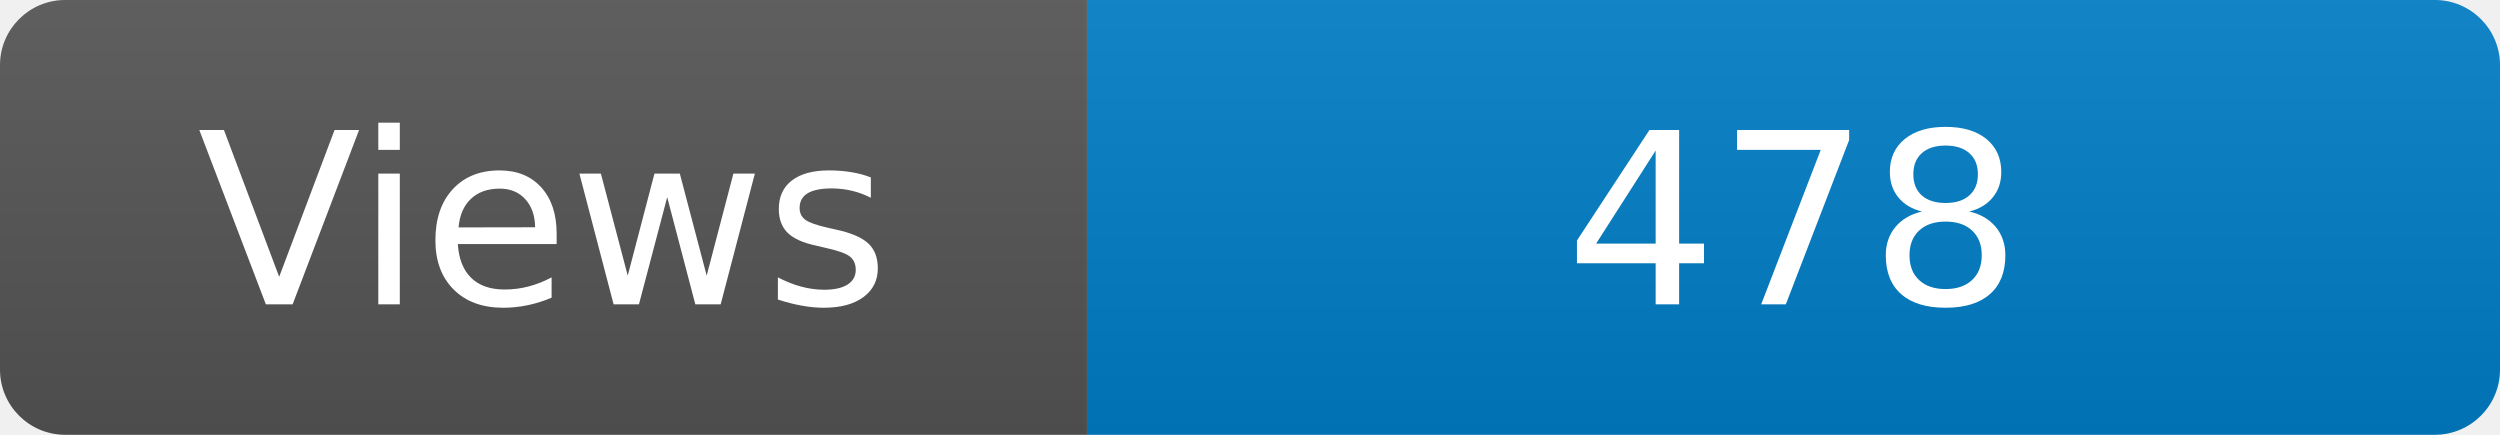
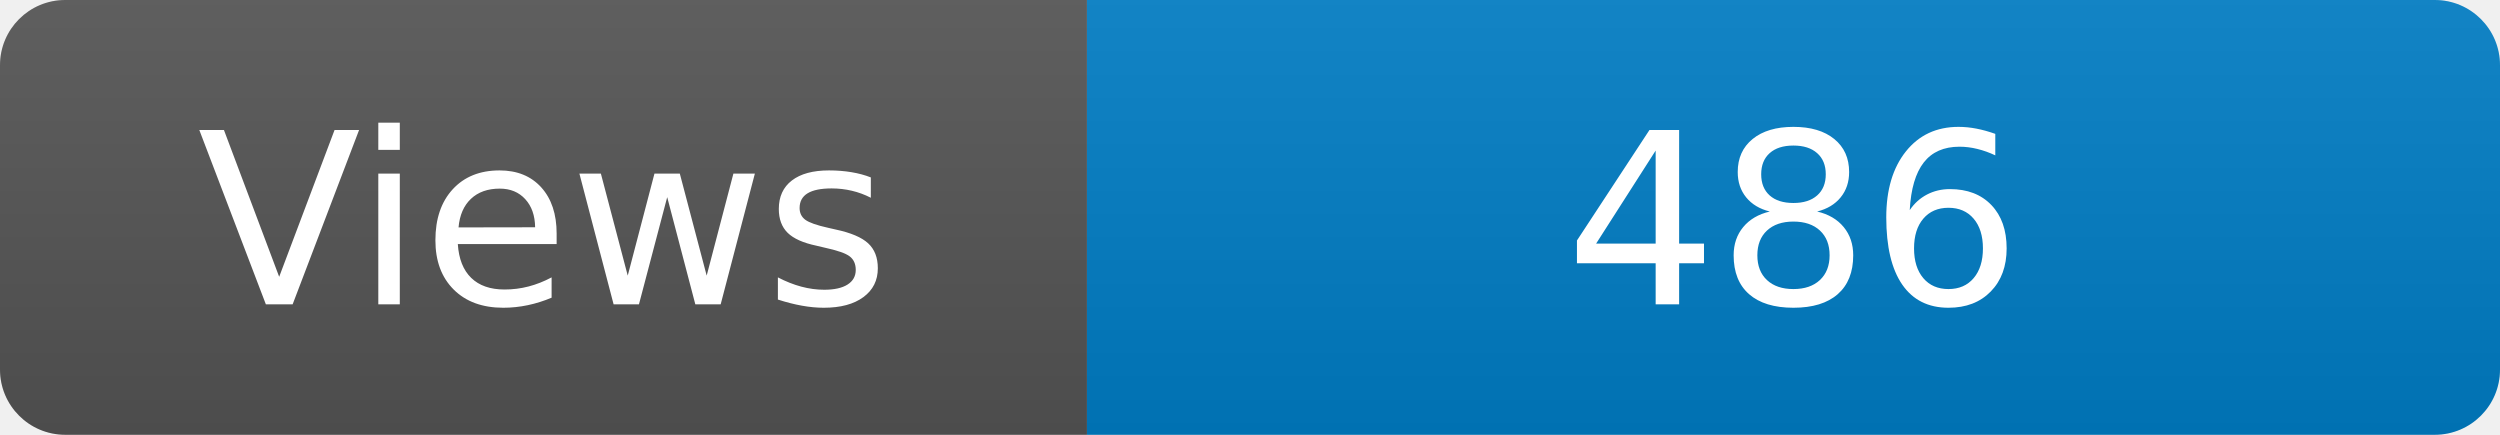
<svg xmlns="http://www.w3.org/2000/svg" width="115" height="20" role="img" aria-label="Maintained?: yes">
  <linearGradient id="s" x2="0" y2="100%">
    <stop offset="0" stop-color="#bbb" stop-opacity=".1" />
    <stop offset="1" stop-opacity=".1" />
  </linearGradient>
  <clipPath id="r">
    <rect width="115" height="20" rx="3" fill="#fff" />
  </clipPath>
  <g clip-path="url(#r)">
    <rect width="50" height="20" fill="#555" />
    <rect x="50" width="160" height="20" fill="#007ec6" />
    <rect width="115" height="20" fill="url(#s)" />
  </g>
  <g fill="#fff" text-anchor="middle" font-family="Verdana,Geneva,DejaVu Sans,sans-serif" font-size="110">
    <text x="250" y="140" transform="scale(.1)" fill="#fff">Views</text>
-     <text x="825" y="140" transform="scale(.1)" fill="#fff">478</text>
+     <text x="825" y="140" transform="scale(.1)" fill="#fff">486</text>
  </g>
</svg>
